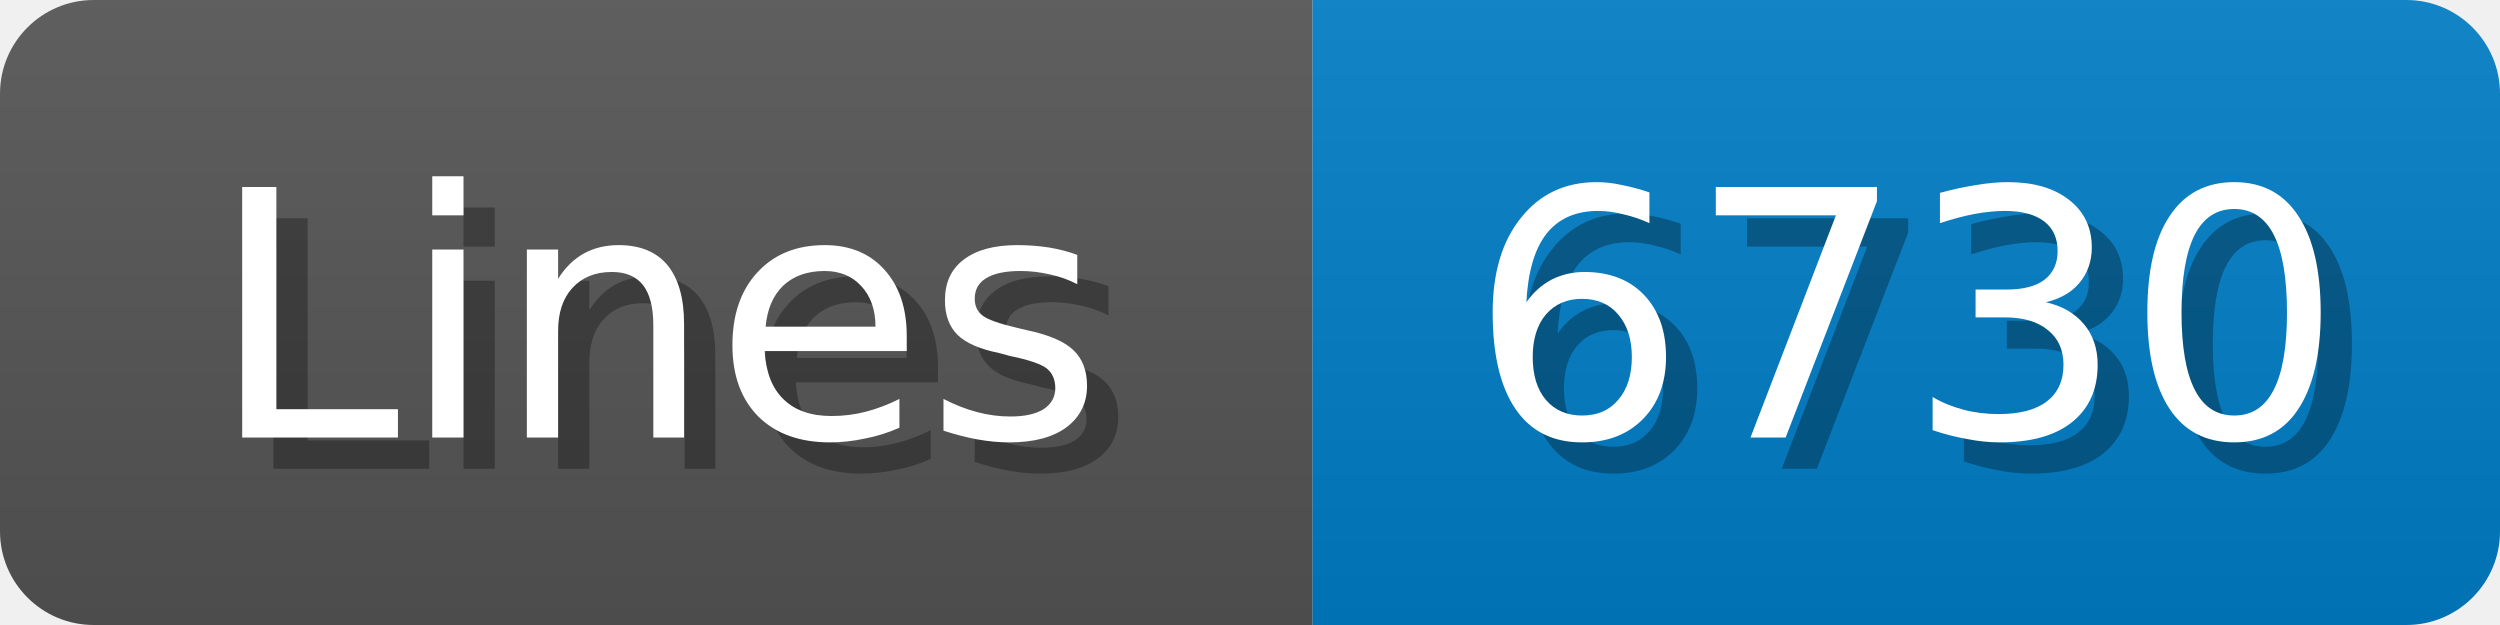
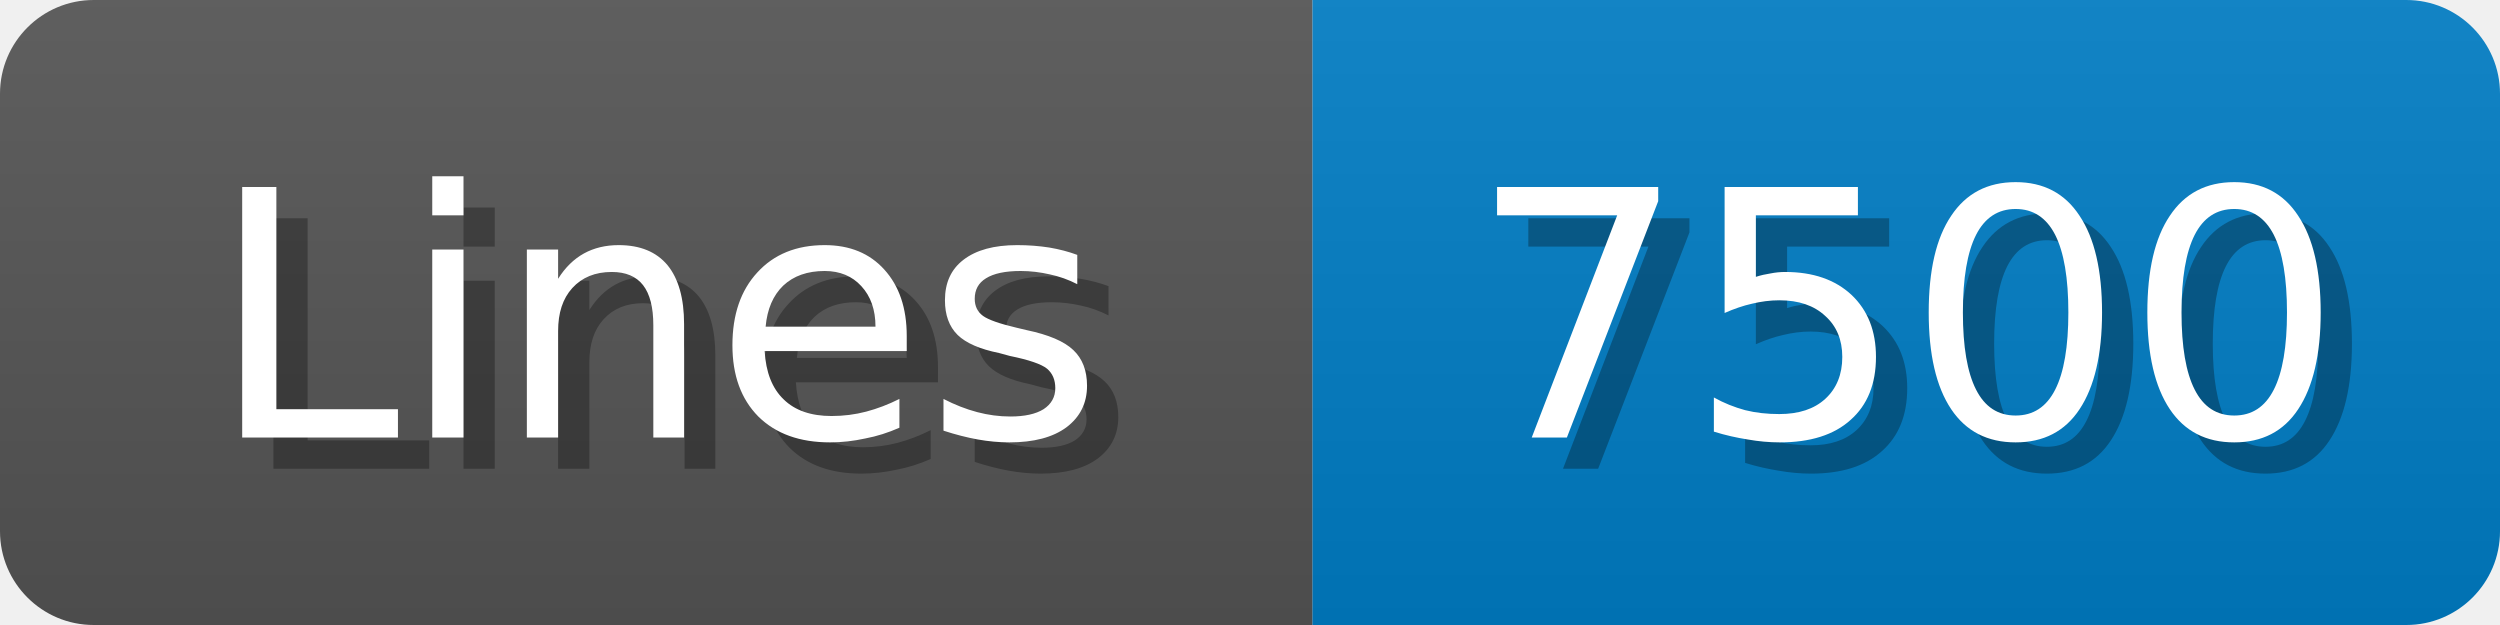
<svg xmlns="http://www.w3.org/2000/svg" width="80" height="20">
  <linearGradient id="b" x2="0" y2="100%">
    <stop offset="0" stop-color="#bbb" stop-opacity=".1" />
    <stop offset="1" stop-opacity=".1" />
  </linearGradient>
  <mask id="anybadge_1">
    <rect width="80" height="20" rx="3" fill="#fff" />
  </mask>
  <g mask="url(#anybadge_1)">
    <path fill="#555" d="M0 0h42v20H0z" />
    <path fill="#007ec6" d="M42 0h38v20H42z" />
    <path fill="url(#b)" d="M0 0h80v20H0z" />
  </g>
  <g fill="#fff" text-anchor="middle" font-family="DejaVu Sans,Verdana,Geneva,sans-serif" font-size="11">
    <text x="22.0" y="15" fill="#010101" fill-opacity=".3">Lines</text>
    <text x="21.0" y="14">Lines</text>
  </g>
  <g fill="#fff" text-anchor="middle" font-family="DejaVu Sans,Verdana,Geneva,sans-serif" font-size="11">
-     <text x="62.0" y="15" fill="#010101" fill-opacity=".3">6730</text>
-     <text x="61.0" y="14">6730</text>
+     <text x="62.0" y="15" fill="#010101" fill-opacity=".3">7500</text>
+     <text x="61.0" y="14">7500</text>
  </g>
</svg>
